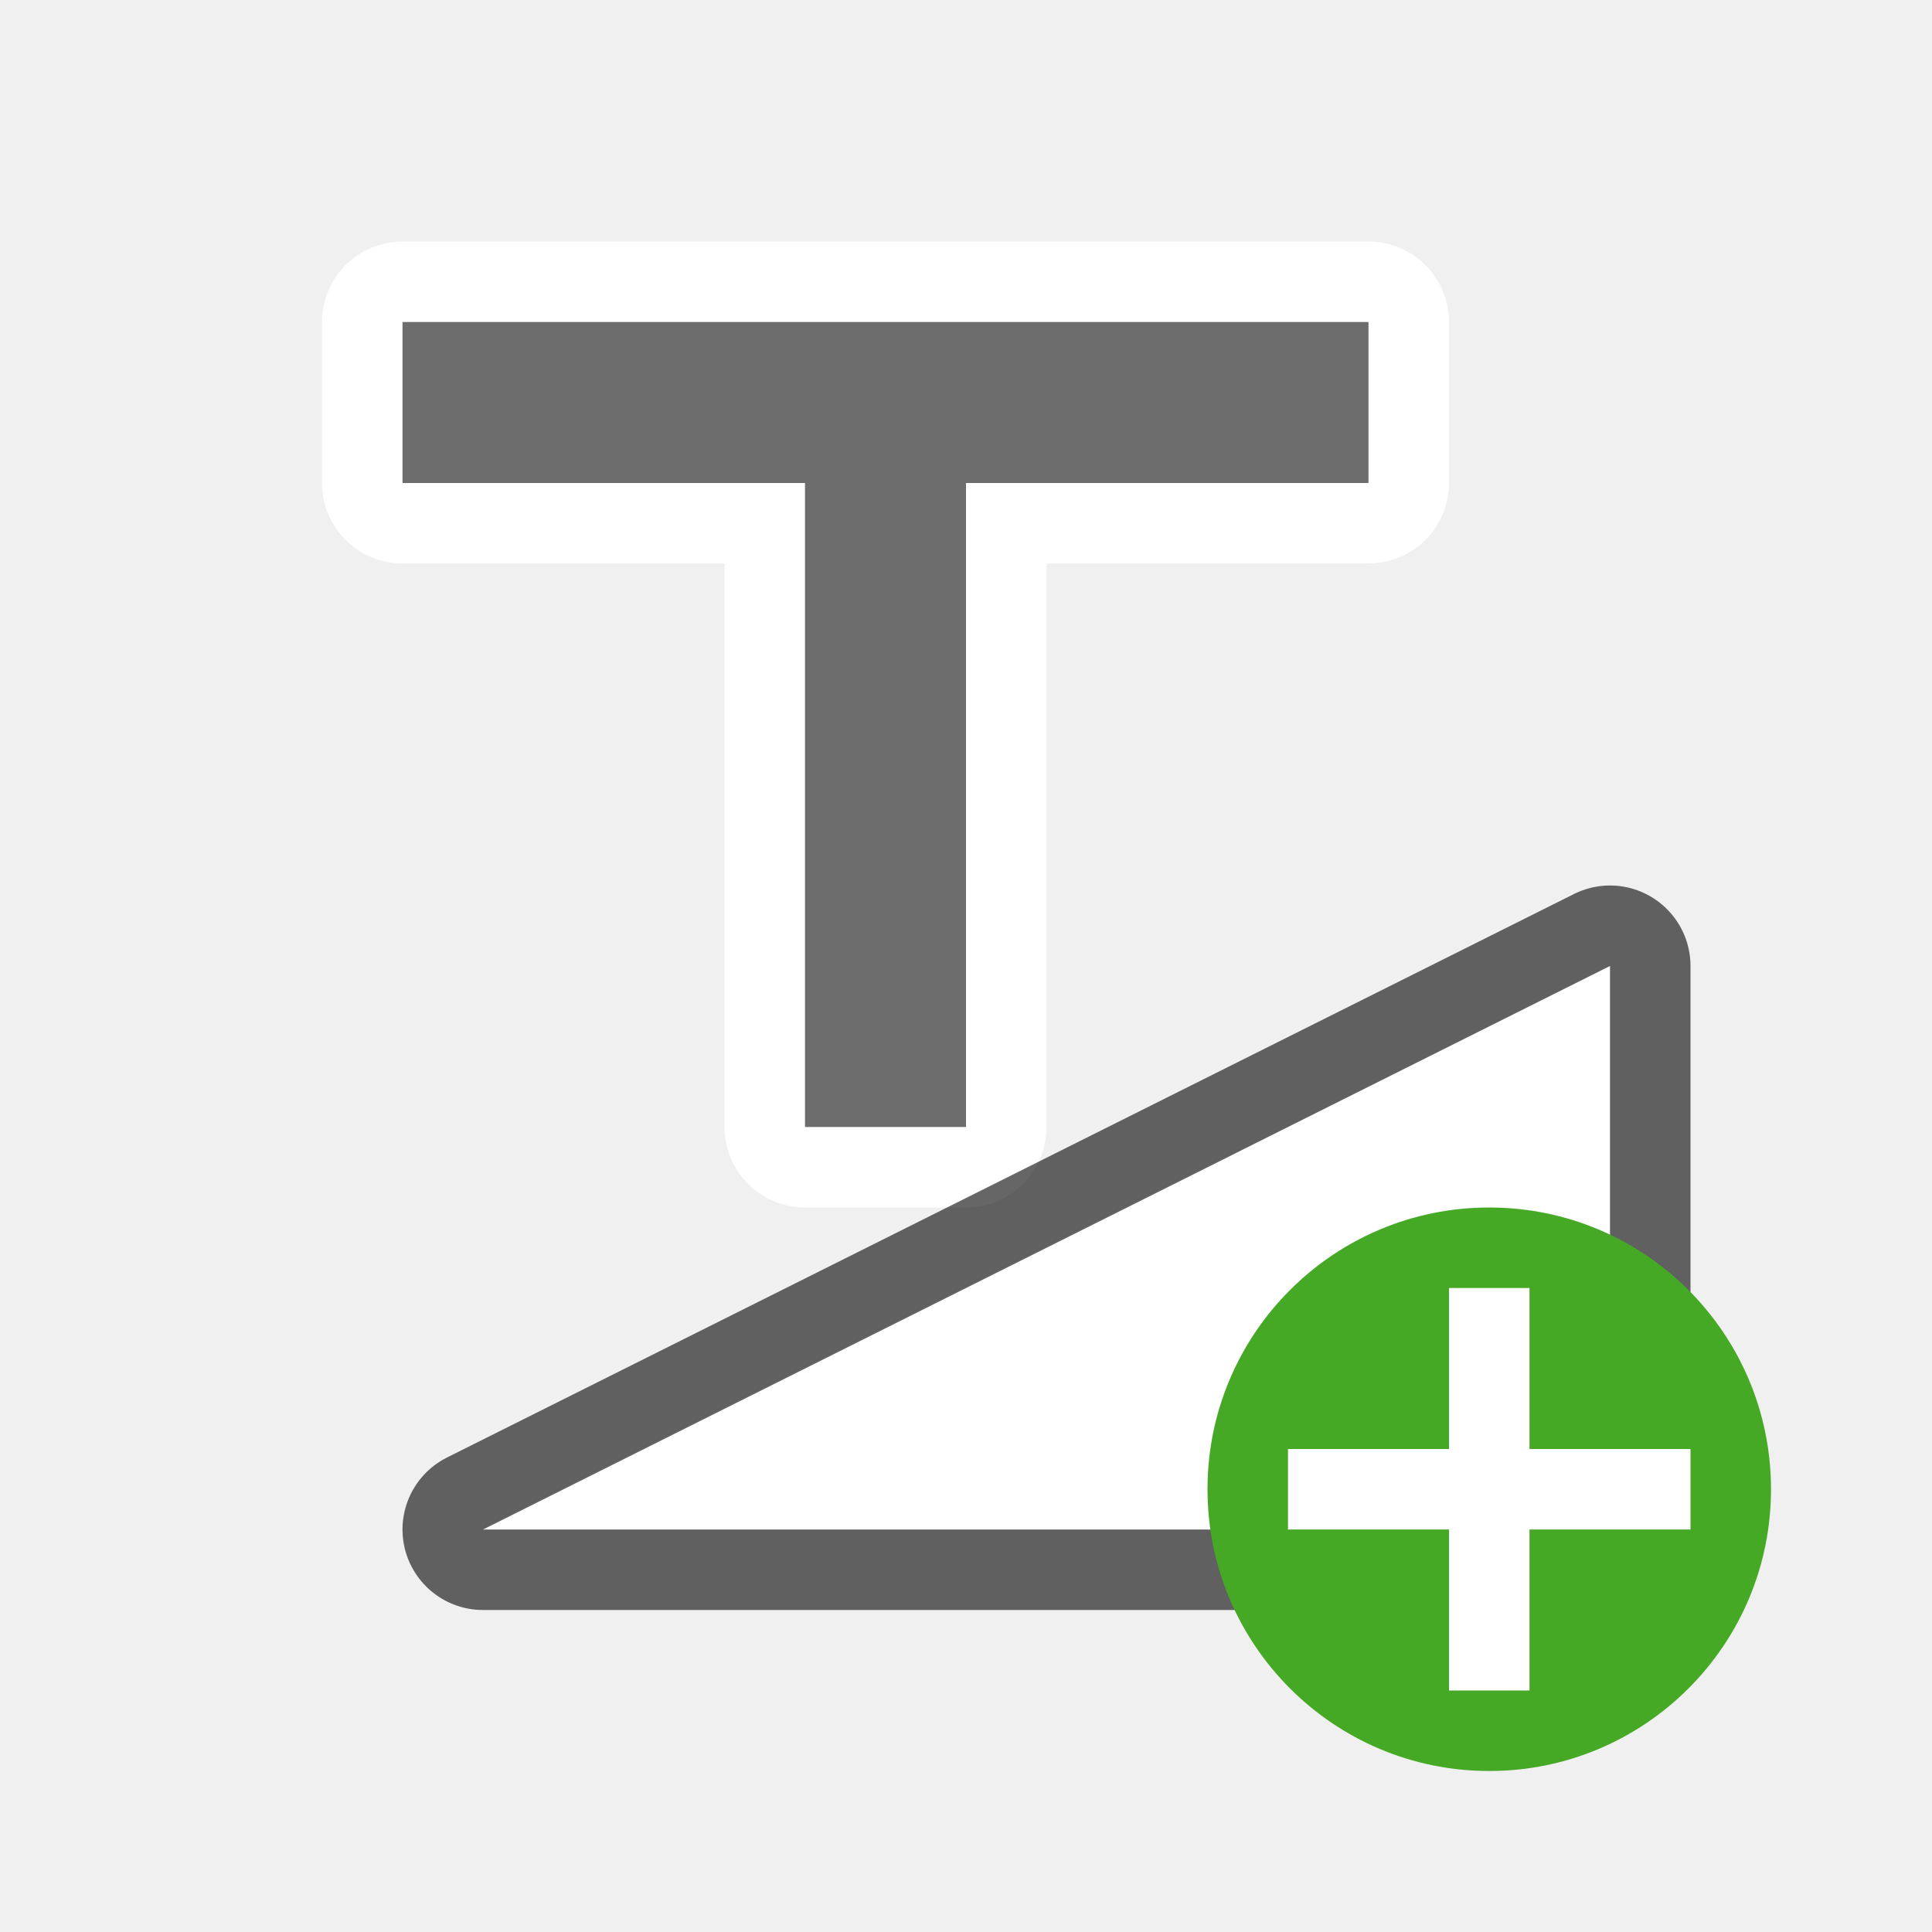
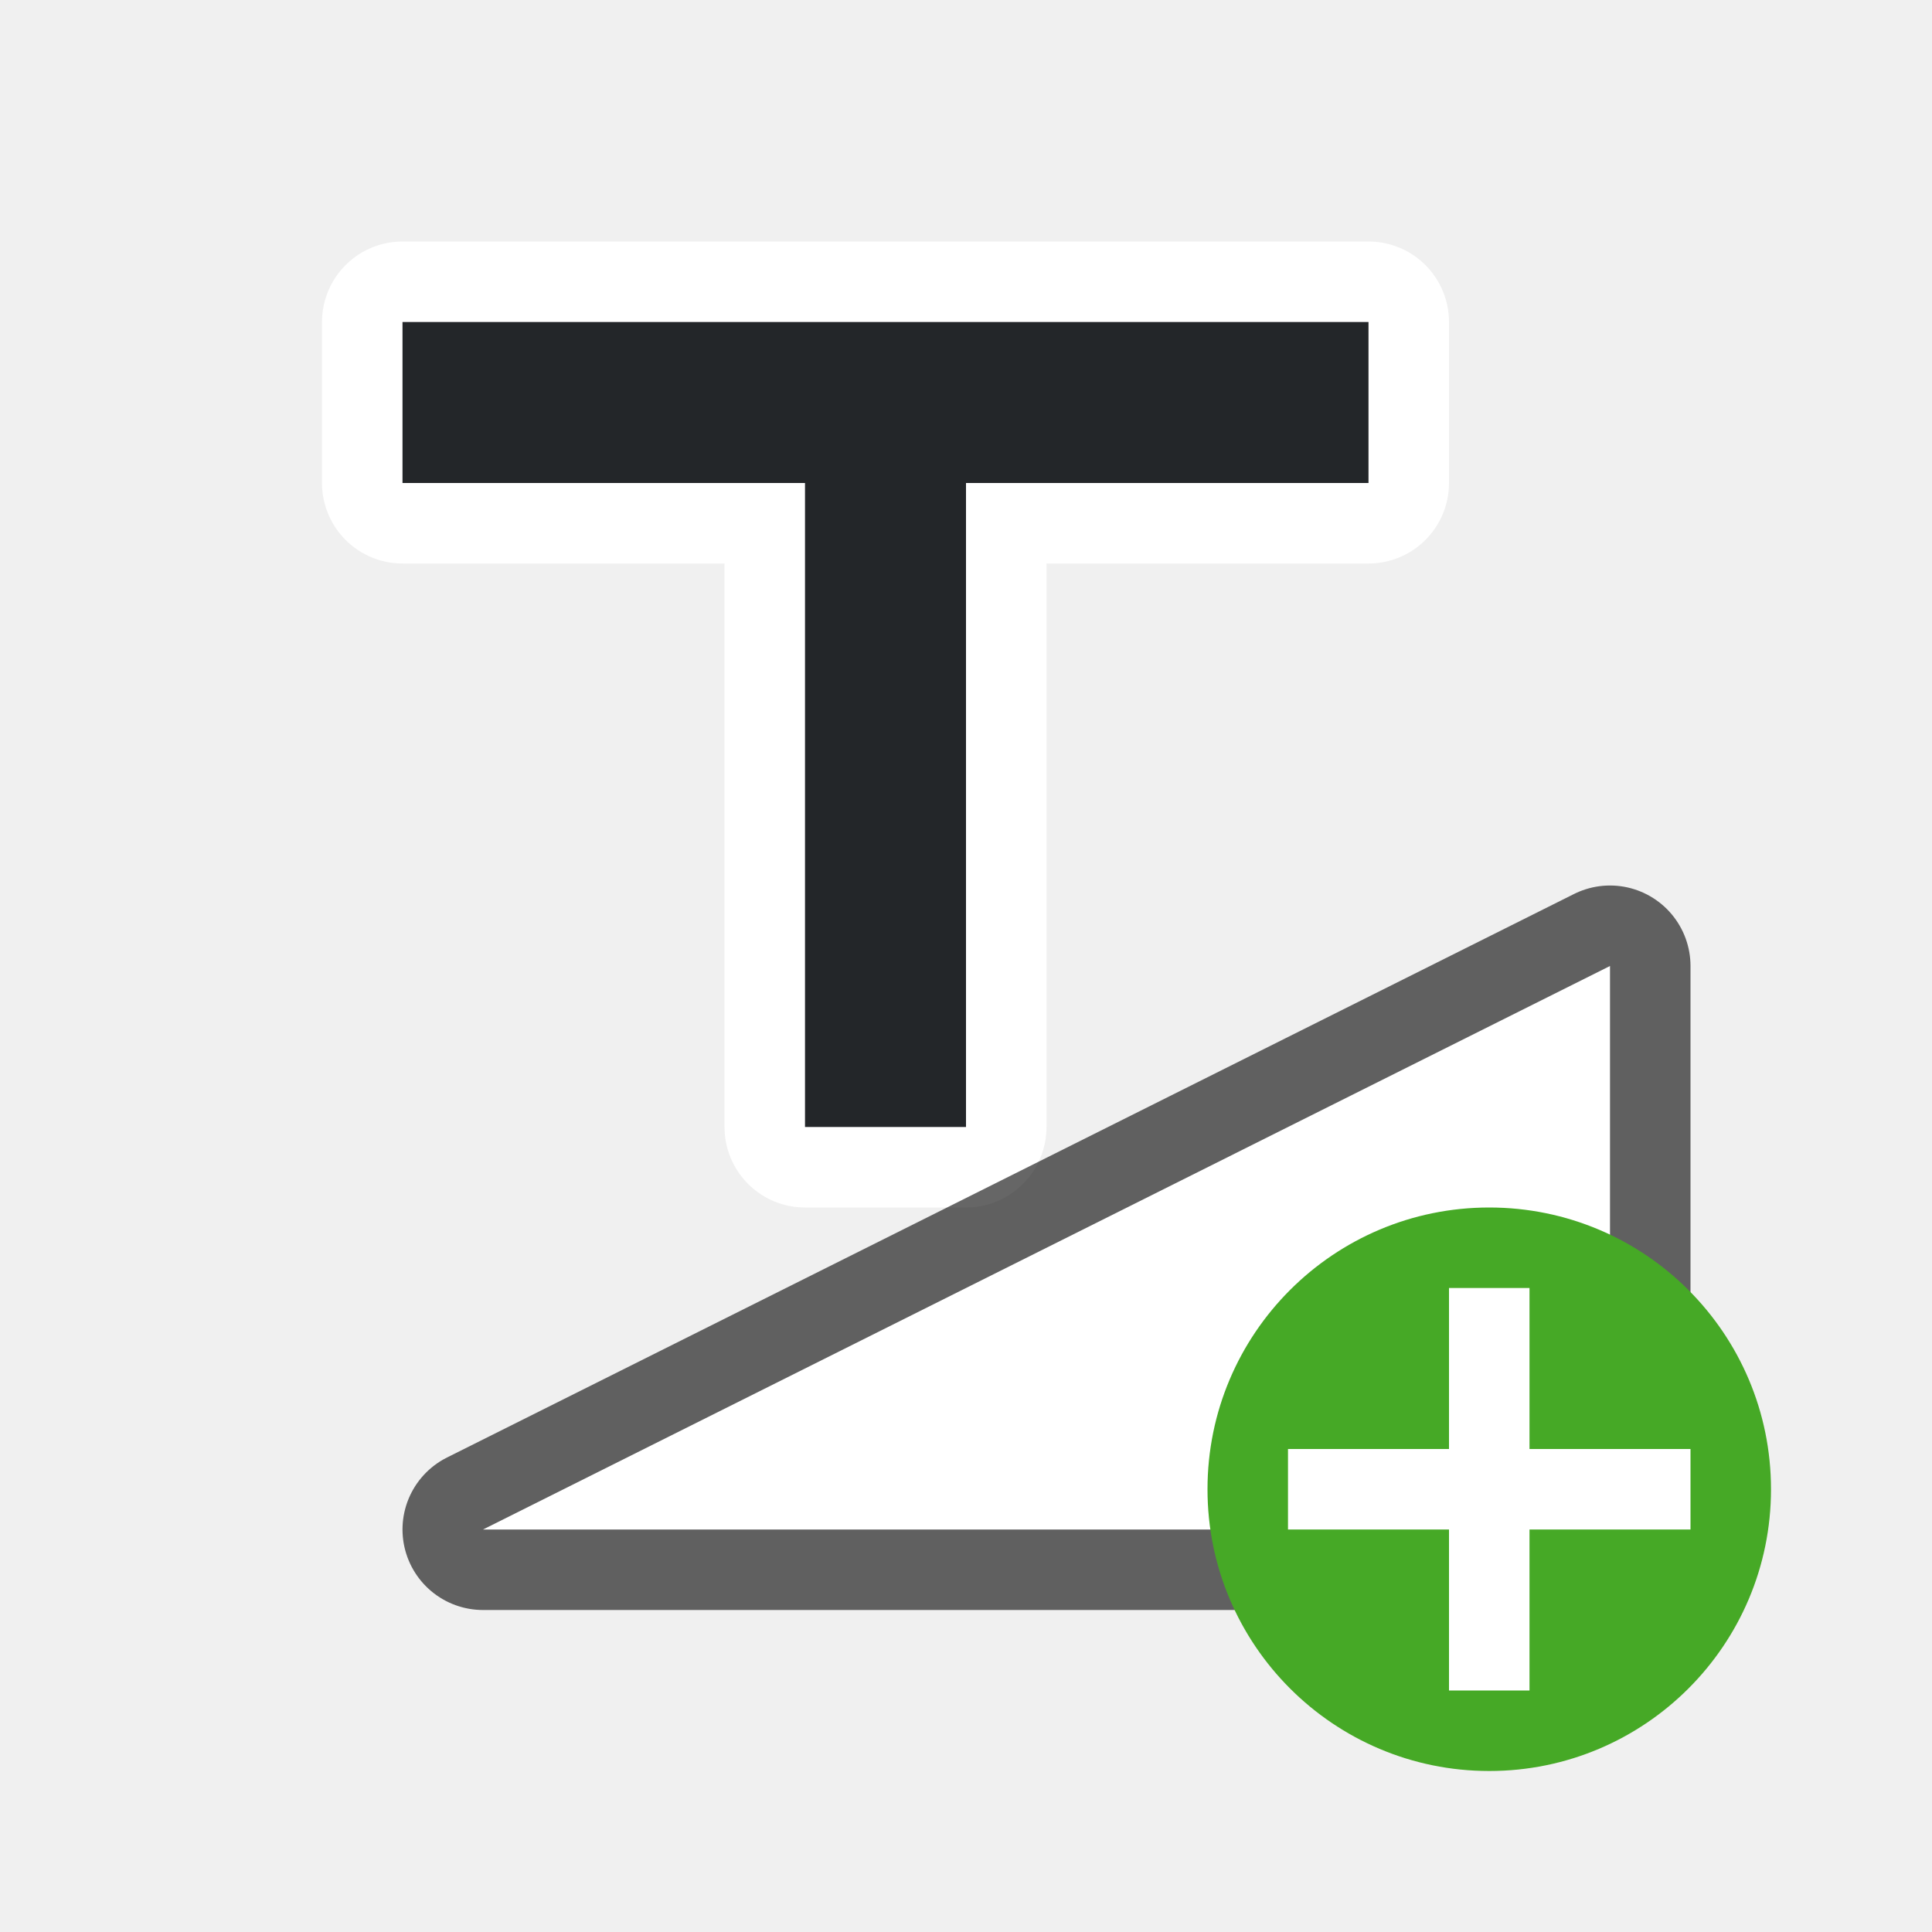
<svg xmlns="http://www.w3.org/2000/svg" viewBox="0 0 24 24" version="1.1" id="svg4">
  <defs id="defs8" />
  <path style="fill:#ffffff;fill-opacity:1;stroke:#ffffff;stroke-opacity:1;stroke-width:2;stroke-miterlimit:4;stroke-dasharray:none;stroke-linejoin:round" id="path831" d="m 5,4 v 2 h 5 v 8 h 2 V 6 h 5 V 4 Z" />
  <path id="path829" d="m 6,19 14,-7 v 7 z" style="opacity:0.6;fill:#000000;fill-opacity:1;stroke:#000000;stroke-width:2;stroke-linecap:butt;stroke-linejoin:round;stroke-miterlimit:4;stroke-dasharray:none;stroke-opacity:1" />
-   <path d="m 5,4 v 2 h 5 v 8 h 2 V 6 h 5 V 4 Z" id="path2" style="fill:#6d6d6d;fill-opacity:1" />
+   <path d="m 5,4 v 2 h 5 v 8 h 2 V 6 h 5 V 4 Z" id="path2" style="fill:#232629;fill-opacity:1" />
  <path style="fill:#ffffff;fill-opacity:1;stroke:none;stroke-width:1px;stroke-linecap:butt;stroke-linejoin:miter;stroke-opacity:1;opacity:1" d="m 6,19 14,-7 v 7 z" id="path827" />
  <circle style="opacity:1;vector-effect:none;fill:#46a926;fill-opacity:1;stroke:none;stroke-width:3.5;stroke-linecap:butt;stroke-linejoin:round;stroke-miterlimit:4;stroke-dasharray:none;stroke-dashoffset:0;stroke-opacity:1" id="path2644" cy="18.5" cx="18.5" r="3.5" />
  <path id="path1063" overflow="visible" font-weight="400" style="color:#000000;font-weight:400;line-height:normal;font-family:sans-serif;text-indent:0;text-align:start;text-decoration:none;text-decoration-line:none;text-decoration-style:solid;text-decoration-color:#000000;text-transform:none;white-space:normal;overflow:visible;isolation:auto;mix-blend-mode:normal;fill:#ffffff;fill-opacity:1;marker:none" d="m 18,16 v 2 h -2 v 1 H 18 v 2 h 1 v -2 h 2 v -1 h -2 v -2 z" />
</svg>
